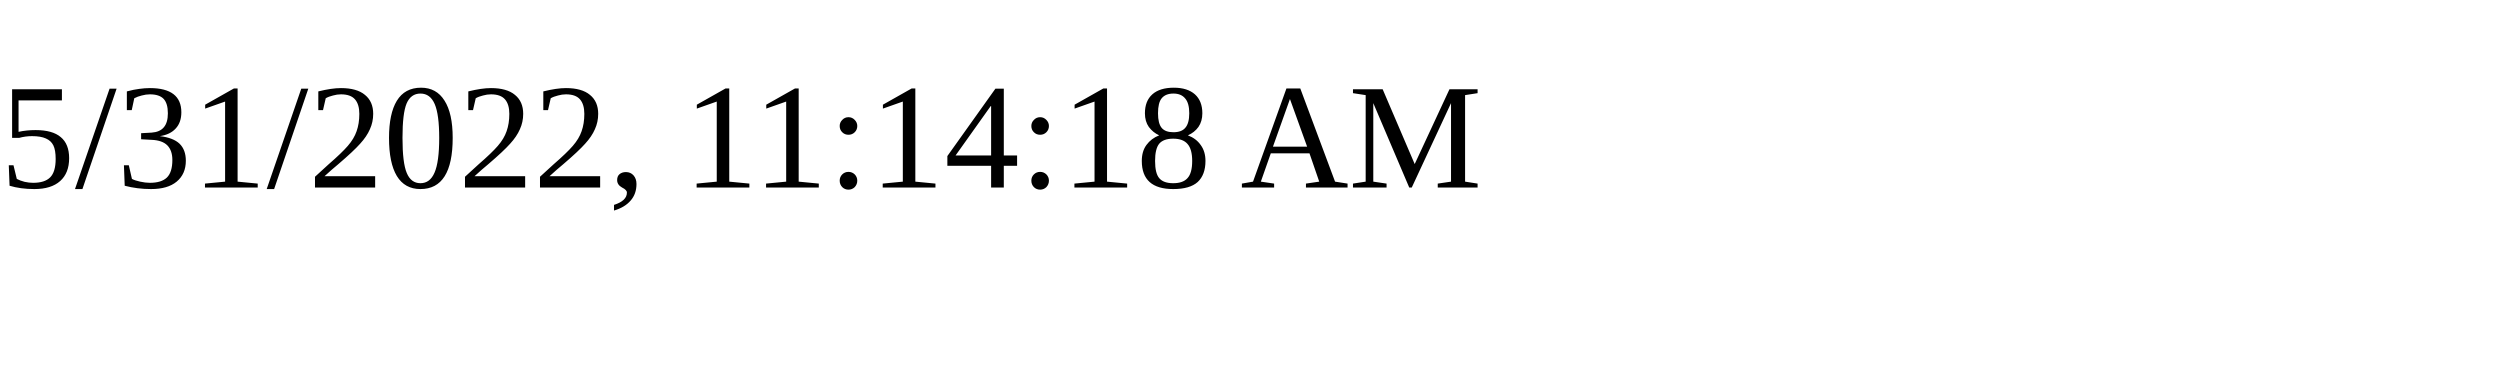
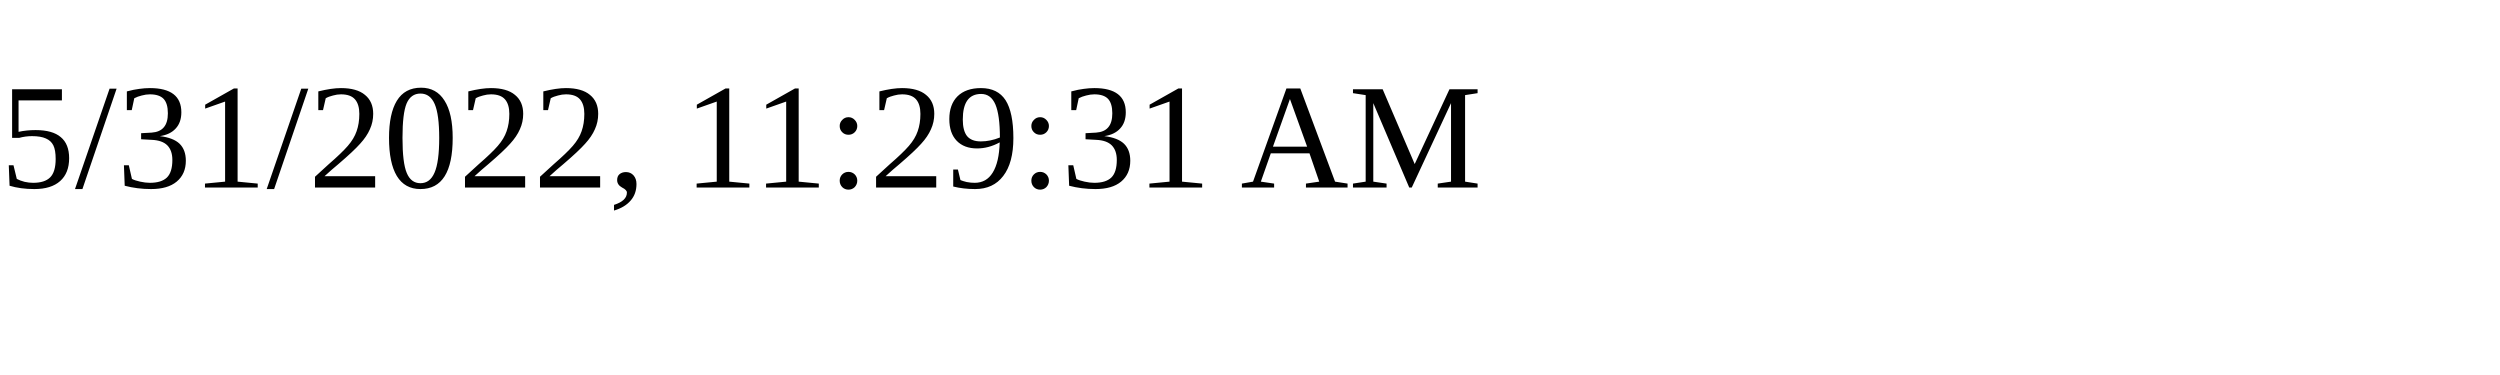
<svg xmlns="http://www.w3.org/2000/svg" height="30" width="200">
-   <text x="0" y="15">5/31/2022, 11:14:18 AM</text>
+   <text x="0" y="15">5/31/2022, 11:29:31 AM</text>
</svg>
